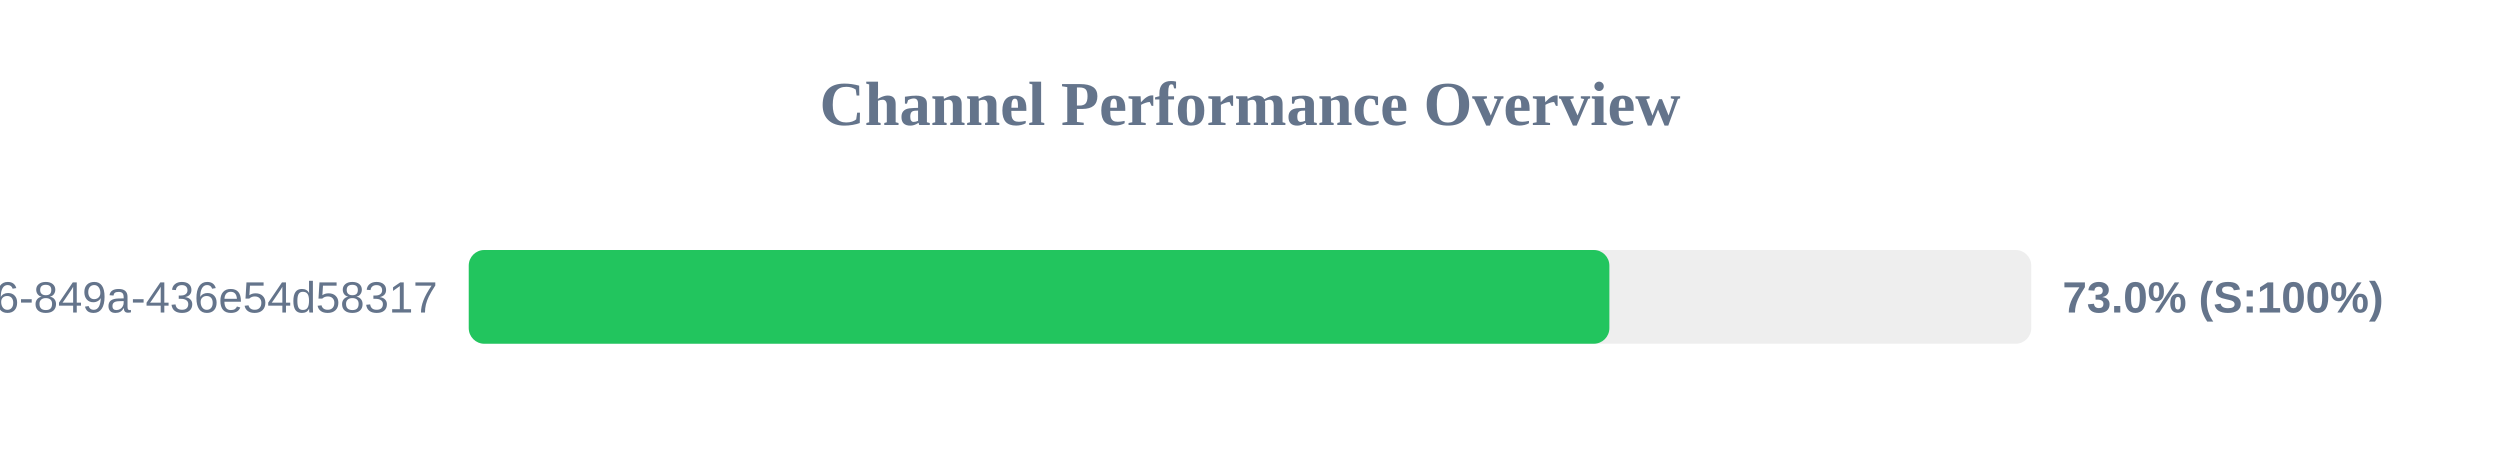
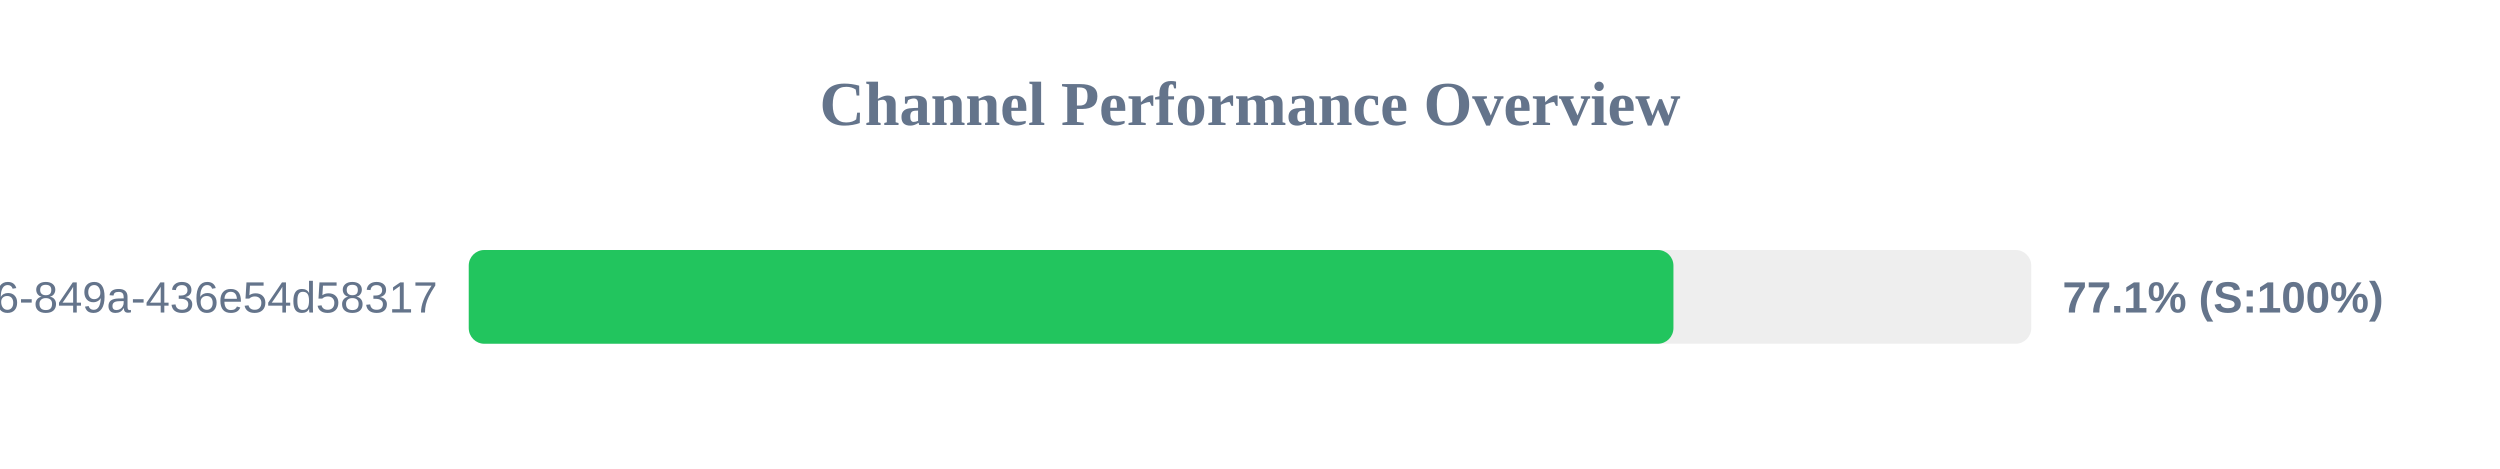
<svg xmlns="http://www.w3.org/2000/svg" width="800" height="150" version="1.1">
  <style>
        .row { font: 14px Arial; fill: #64748b; }
        .score { font: bold 14px Arial; fill: #64748b; }
    </style>
  <text x="400" y="40" text-anchor="middle" font-size="20px" font-weight="bold" fill="#64748b">Channel Performance Overview</text>
  <rect x="150" y="80" width="500" height="30" fill="#eee" rx="5" />
-   <rect x="150" y="80" width="365.0" height="30" fill="#22c55e" rx="5" />
+   <rect x="150" y="80" width="385.5" height="30" fill="#22c55e" rx="5" />
  <text x="140" y="100" text-anchor="end" class="row">?uuid=29fbd51f-03c8-4d76-849a-436e54d58317</text>
-   <text x="660" y="100" text-anchor="start" class="score">73.0% (S:100%)</text>
+   <text x="660" y="100" text-anchor="start" class="score">77.1% (S:100%)</text>
</svg>
